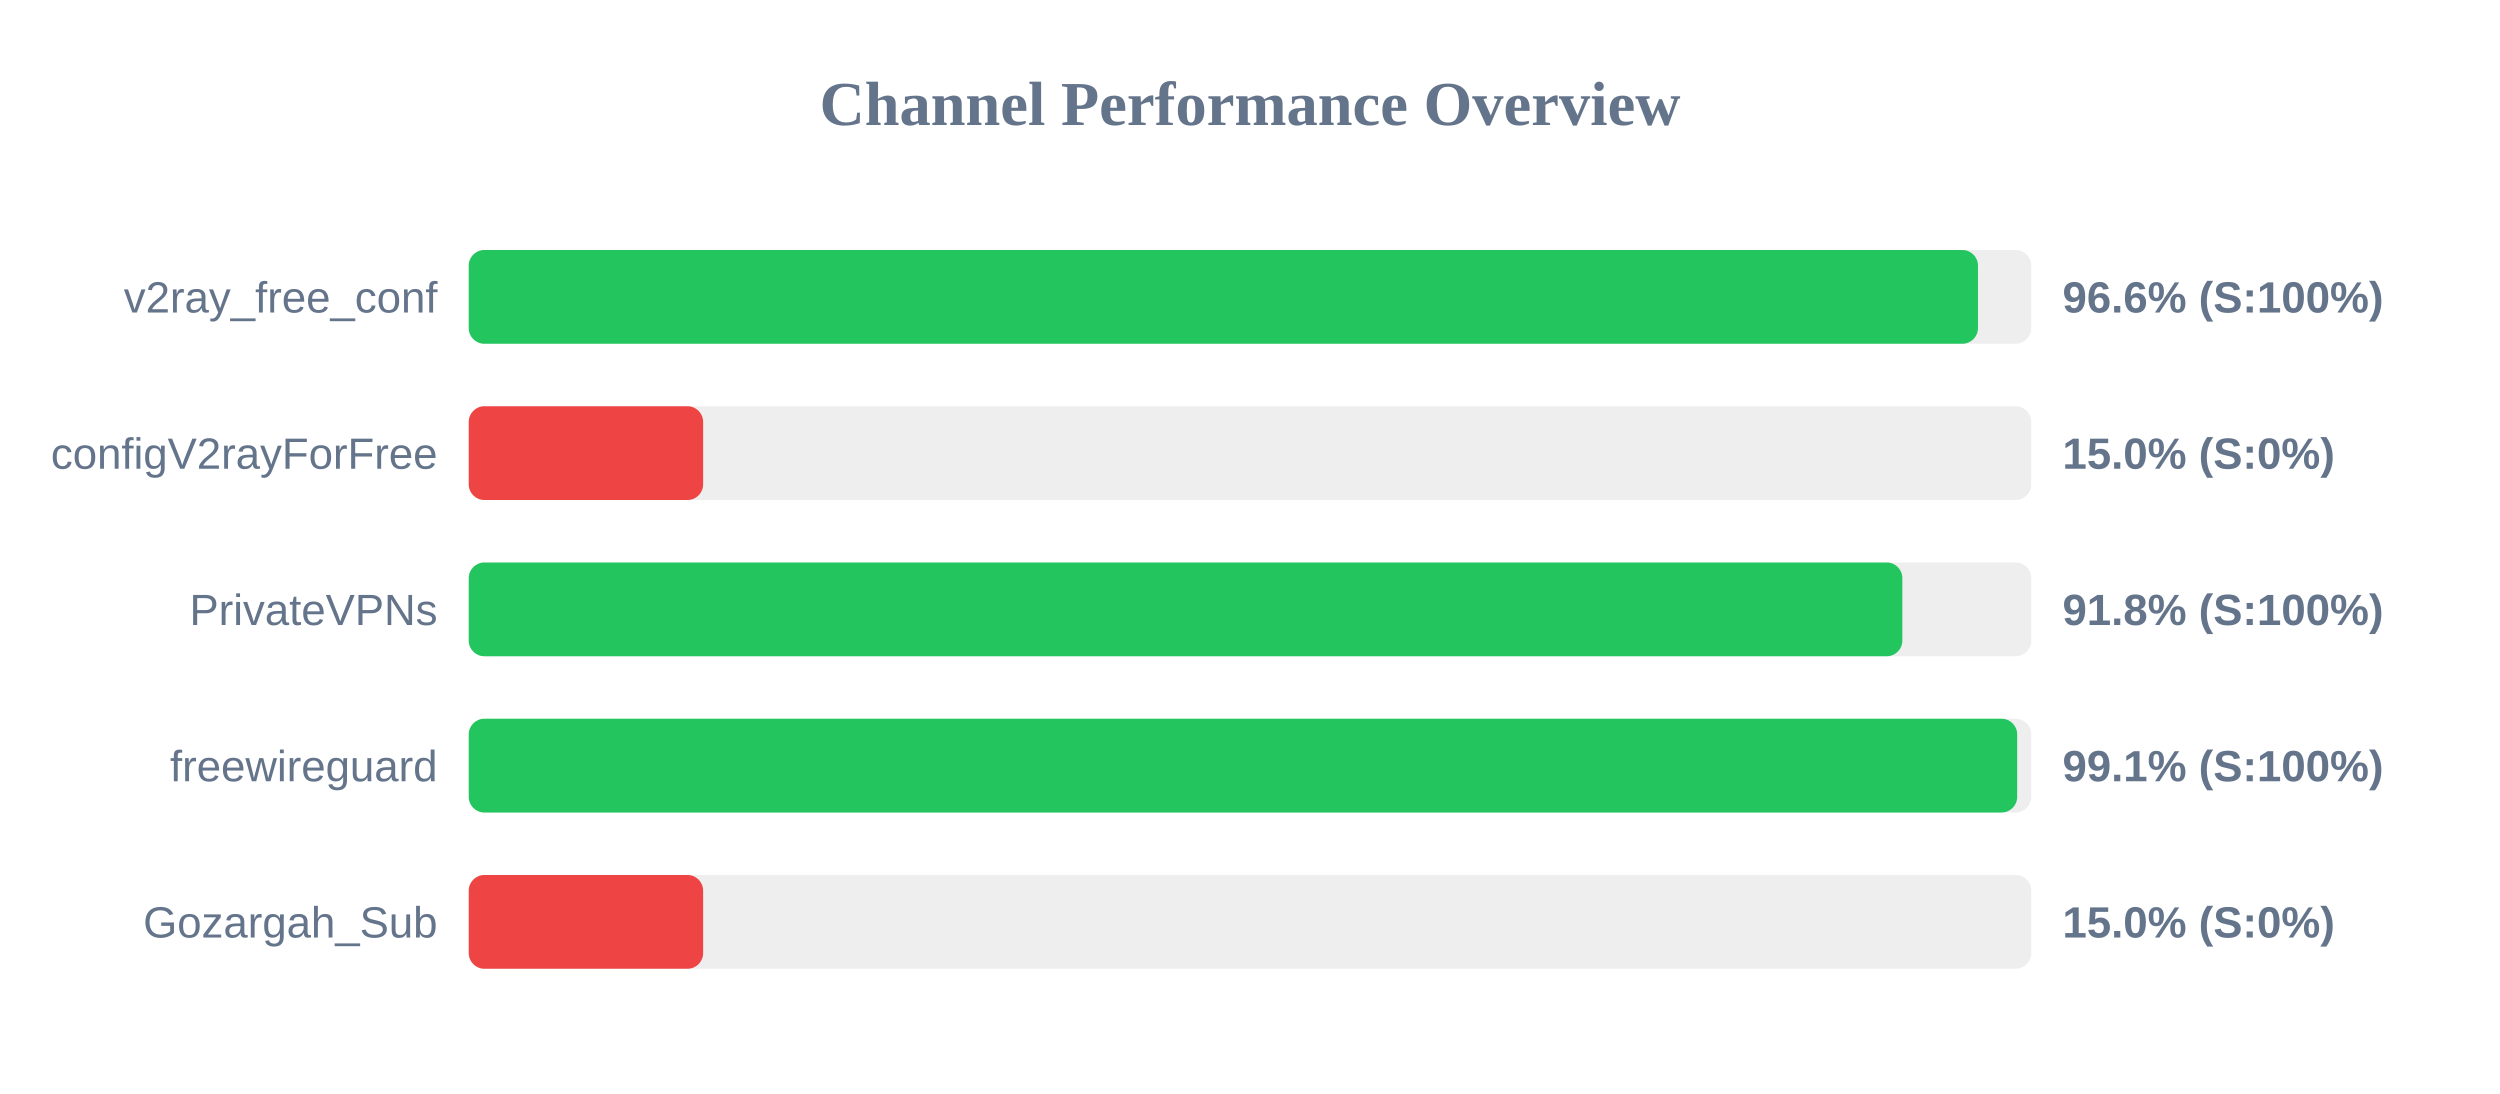
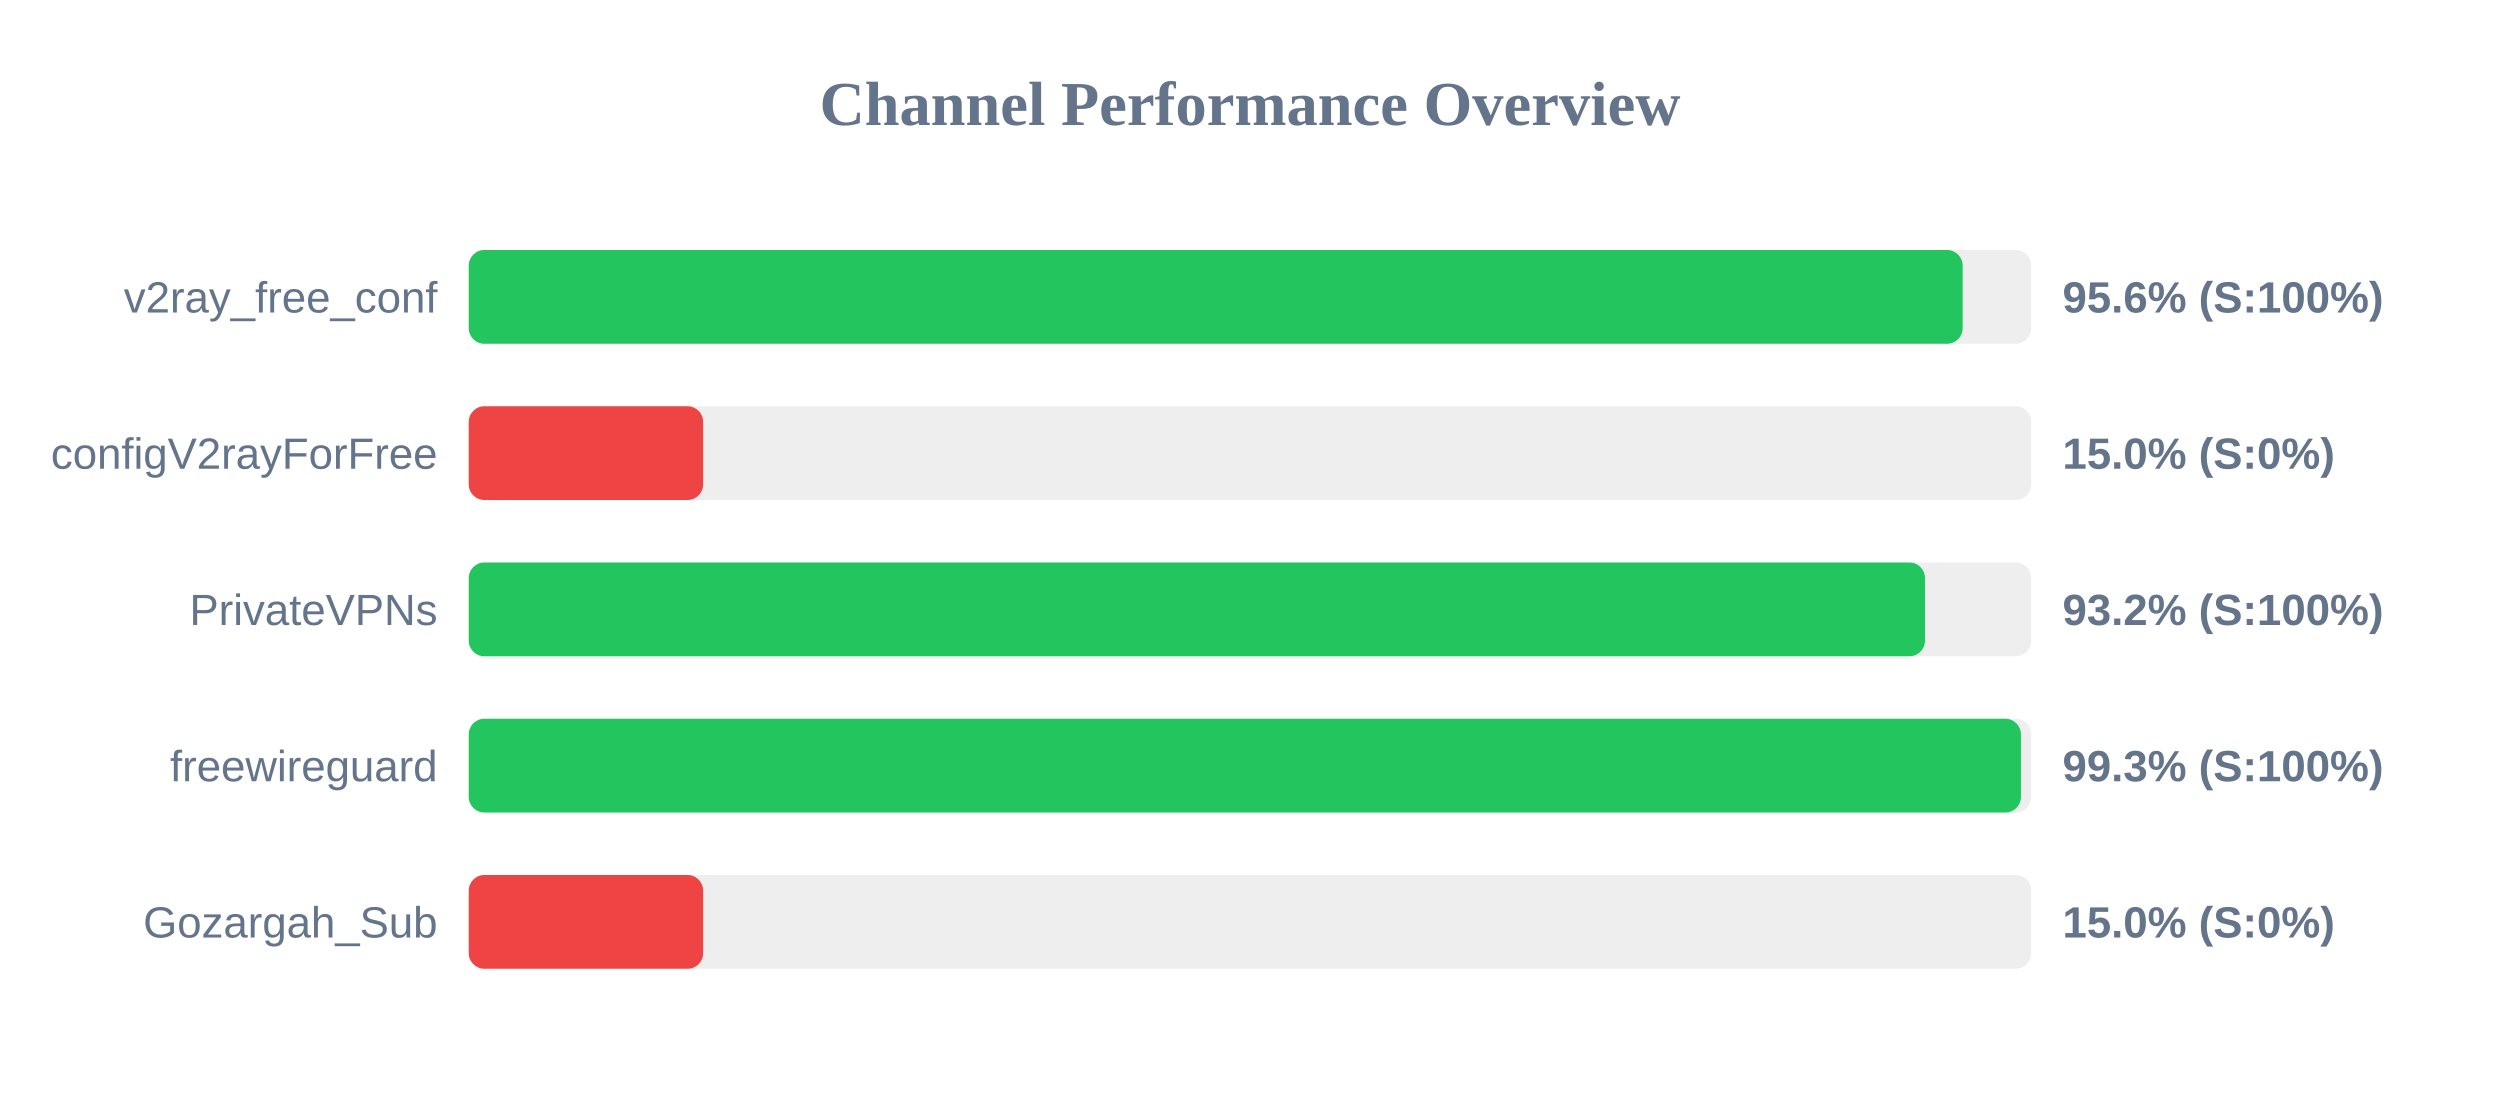
<svg xmlns="http://www.w3.org/2000/svg" width="800" height="350" version="1.1">
  <style>
        .row { font: 14px Arial; fill: #64748b; }
        .score { font: bold 14px Arial; fill: #64748b; }
    </style>
  <text x="400" y="40" text-anchor="middle" font-size="20px" font-weight="bold" fill="#64748b">Channel Performance Overview</text>
  <rect x="150" y="80" width="500" height="30" fill="#eee" rx="5" />
-   <rect x="150" y="80" width="482.95" height="30" fill="#22c55e" rx="5" />
+   <rect x="150" y="80" width="478.05" height="30" fill="#22c55e" rx="5" />
  <text x="140" y="100" text-anchor="end" class="row">v2ray_free_conf</text>
-   <text x="660" y="100" text-anchor="start" class="score">96.6% (S:100%)</text>
+   <text x="660" y="100" text-anchor="start" class="score">95.6% (S:100%)</text>
  <rect x="150" y="130" width="500" height="30" fill="#eee" rx="5" />
  <rect x="150" y="130" width="75.0" height="30" fill="#ef4444" rx="5" />
  <text x="140" y="150" text-anchor="end" class="row">configV2rayForFree</text>
  <text x="660" y="150" text-anchor="start" class="score">15.0% (S:0%)</text>
  <rect x="150" y="180" width="500" height="30" fill="#eee" rx="5" />
-   <rect x="150" y="180" width="458.75" height="30" fill="#22c55e" rx="5" />
+   <rect x="150" y="180" width="466.0" height="30" fill="#22c55e" rx="5" />
  <text x="140" y="200" text-anchor="end" class="row">PrivateVPNs</text>
-   <text x="660" y="200" text-anchor="start" class="score">91.8% (S:100%)</text>
+   <text x="660" y="200" text-anchor="start" class="score">93.2% (S:100%)</text>
  <rect x="150" y="230" width="500" height="30" fill="#eee" rx="5" />
-   <rect x="150" y="230" width="495.5" height="30" fill="#22c55e" rx="5" />
+   <rect x="150" y="230" width="496.7" height="30" fill="#22c55e" rx="5" />
  <text x="140" y="250" text-anchor="end" class="row">freewireguard</text>
-   <text x="660" y="250" text-anchor="start" class="score">99.1% (S:100%)</text>
+   <text x="660" y="250" text-anchor="start" class="score">99.3% (S:100%)</text>
  <rect x="150" y="280" width="500" height="30" fill="#eee" rx="5" />
  <rect x="150" y="280" width="75.0" height="30" fill="#ef4444" rx="5" />
  <text x="140" y="300" text-anchor="end" class="row">Gozargah_Sub</text>
  <text x="660" y="300" text-anchor="start" class="score">15.0% (S:0%)</text>
</svg>
